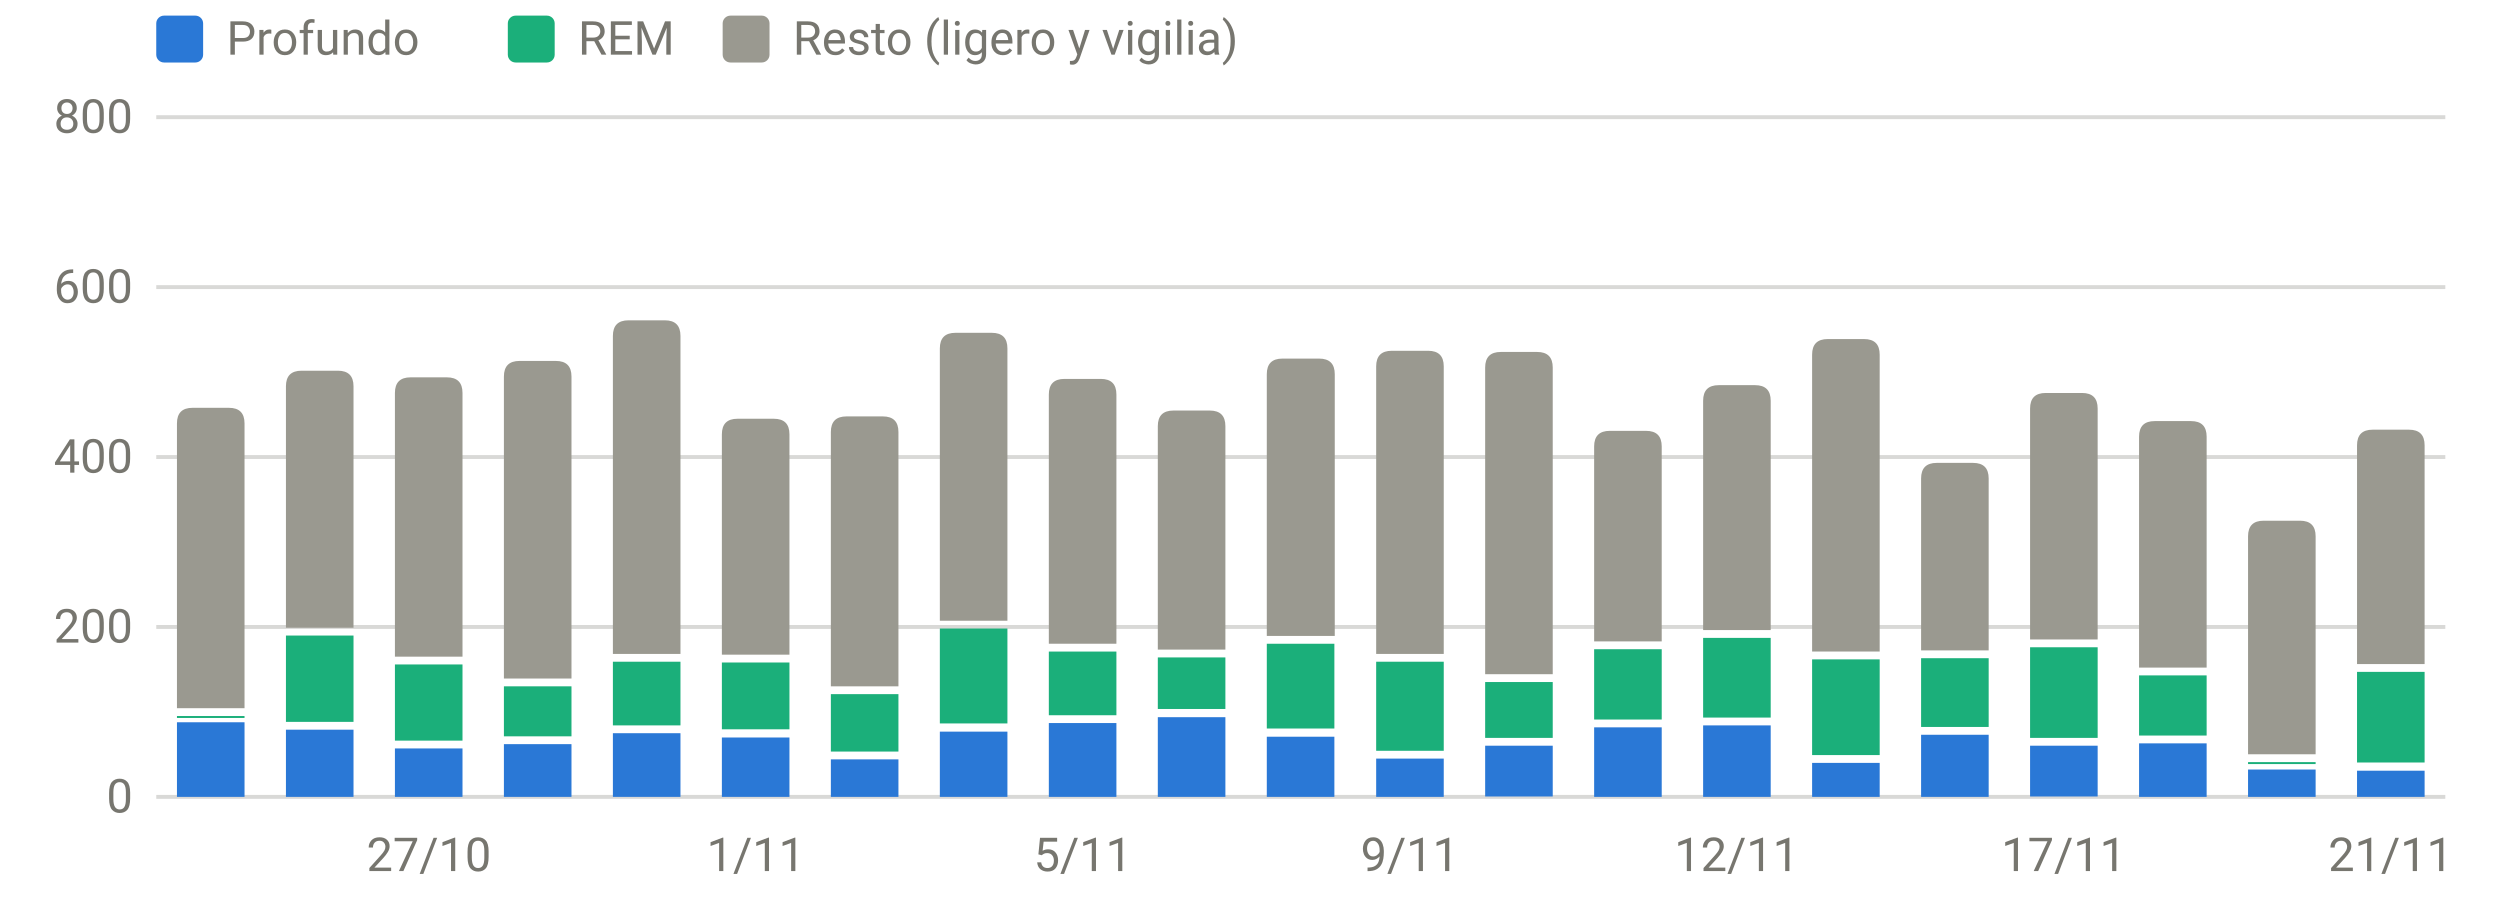
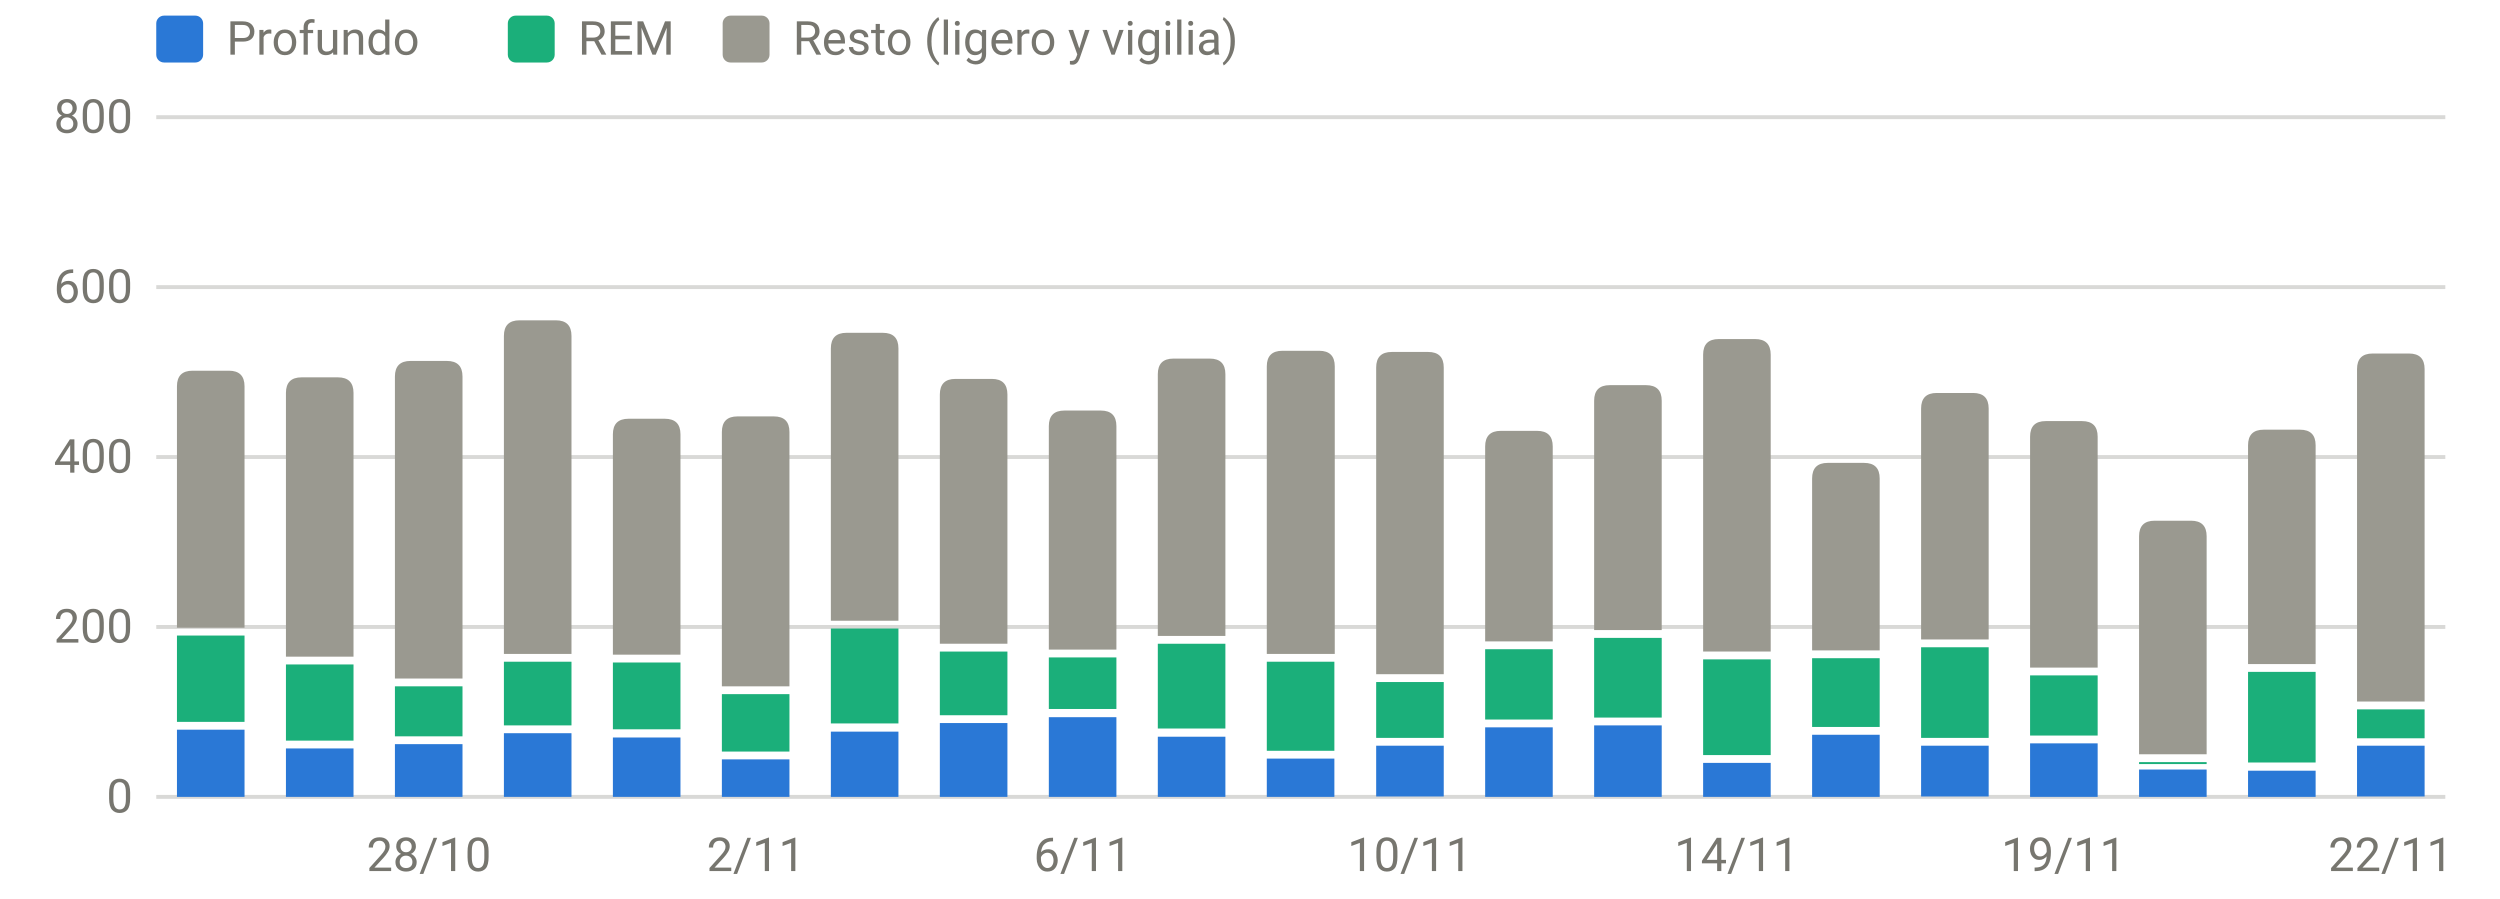
<svg xmlns="http://www.w3.org/2000/svg" viewBox="0 0 640 230" width="640" height="230" role="img" aria-label="Sueño por fases (minutos)" font-family="system-ui,-apple-system,Segoe UI,Roboto,sans-serif" font-size="12" fill="#77766f">
  <line x1="40" x2="626" y1="204.0" y2="204.0" stroke="rgba(119,118,111,0.28)" stroke-width="1" />
  <text x="34" y="208.0" text-anchor="end">0</text>
  <line x1="40" x2="626" y1="160.5" y2="160.5" stroke="rgba(119,118,111,0.28)" stroke-width="1" />
  <text x="34" y="164.5" text-anchor="end">200</text>
  <line x1="40" x2="626" y1="117.0" y2="117.0" stroke="rgba(119,118,111,0.28)" stroke-width="1" />
  <text x="34" y="121.0" text-anchor="end">400</text>
  <line x1="40" x2="626" y1="73.5" y2="73.5" stroke="rgba(119,118,111,0.28)" stroke-width="1" />
  <text x="34" y="77.5" text-anchor="end">600</text>
  <line x1="40" x2="626" y1="30.0" y2="30.0" stroke="rgba(119,118,111,0.28)" stroke-width="1" />
  <text x="34" y="34.0" text-anchor="end">800</text>
-   <text x="109.8" y="223" text-anchor="middle">27/10</text>
-   <text x="193.5" y="223" text-anchor="middle">1/11</text>
-   <text x="277.2" y="223" text-anchor="middle">5/11</text>
-   <text x="360.9" y="223" text-anchor="middle">9/11</text>
-   <text x="444.6" y="223" text-anchor="middle">12/11</text>
-   <text x="528.3" y="223" text-anchor="middle">17/11</text>
-   <text x="612.0" y="223" text-anchor="middle">21/11</text>
-   <rect x="45.3" y="184.9" width="17.3" height="19.1" fill="#2a78d6" />
-   <rect x="45.3" y="183.3" width="17.3" height="0.5" fill="#1baf7a" />
-   <path d="M45.3,181.3V108.4Q45.3,104.4 49.3,104.4H58.6Q62.6,104.4 62.6,108.4V181.3Z" fill="#9a9990" />
-   <rect x="73.2" y="186.8" width="17.3" height="17.2" fill="#2a78d6" />
-   <rect x="73.2" y="162.7" width="17.3" height="22.1" fill="#1baf7a" />
-   <path d="M73.2,160.7V98.9Q73.2,94.9 77.2,94.9H86.5Q90.5,94.9 90.5,98.9V160.7Z" fill="#9a9990" />
-   <rect x="101.1" y="191.6" width="17.3" height="12.4" fill="#2a78d6" />
-   <rect x="101.1" y="170.1" width="17.3" height="19.5" fill="#1baf7a" />
-   <path d="M101.1,168.1V100.6Q101.1,96.6 105.1,96.6H114.4Q118.4,96.6 118.4,100.6V168.1Z" fill="#9a9990" />
-   <rect x="129.0" y="190.5" width="17.3" height="13.5" fill="#2a78d6" />
-   <rect x="129.0" y="175.7" width="17.3" height="12.8" fill="#1baf7a" />
-   <path d="M129.0,173.7V96.4Q129.0,92.4 133.0,92.4H142.3Q146.3,92.4 146.3,96.4V173.7Z" fill="#9a9990" />
-   <rect x="156.9" y="187.7" width="17.3" height="16.3" fill="#2a78d6" />
-   <rect x="156.9" y="169.4" width="17.3" height="16.3" fill="#1baf7a" />
-   <path d="M156.9,167.4V86.0Q156.9,82.0 160.9,82.0H170.2Q174.2,82.0 174.2,86.0V167.4Z" fill="#9a9990" />
-   <rect x="184.8" y="188.8" width="17.3" height="15.2" fill="#2a78d6" />
-   <rect x="184.8" y="169.6" width="17.3" height="17.1" fill="#1baf7a" />
-   <path d="M184.8,167.6V111.2Q184.8,107.2 188.8,107.2H198.1Q202.1,107.2 202.1,111.2V167.6Z" fill="#9a9990" />
-   <rect x="212.7" y="194.4" width="17.3" height="9.6" fill="#2a78d6" />
-   <rect x="212.7" y="177.7" width="17.3" height="14.7" fill="#1baf7a" />
-   <path d="M212.7,175.7V110.6Q212.7,106.6 216.7,106.6H226.0Q230.0,106.6 230.0,110.6V175.7Z" fill="#9a9990" />
-   <rect x="240.6" y="187.3" width="17.3" height="16.7" fill="#2a78d6" />
-   <rect x="240.6" y="160.9" width="17.3" height="24.3" fill="#1baf7a" />
-   <path d="M240.6,158.9V89.2Q240.6,85.2 244.6,85.2H253.9Q257.9,85.2 257.9,89.2V158.9Z" fill="#9a9990" />
-   <rect x="268.5" y="185.1" width="17.3" height="18.9" fill="#2a78d6" />
-   <rect x="268.5" y="166.8" width="17.3" height="16.3" fill="#1baf7a" />
-   <path d="M268.5,164.8V101.0Q268.5,97.0 272.5,97.0H281.8Q285.8,97.0 285.8,101.0V164.8Z" fill="#9a9990" />
-   <rect x="296.4" y="183.6" width="17.3" height="20.4" fill="#2a78d6" />
-   <rect x="296.4" y="168.3" width="17.3" height="13.2" fill="#1baf7a" />
-   <path d="M296.4,166.3V109.1Q296.4,105.1 300.4,105.1H309.7Q313.7,105.1 313.7,109.1V166.3Z" fill="#9a9990" />
-   <rect x="324.3" y="188.6" width="17.3" height="15.4" fill="#2a78d6" />
-   <rect x="324.3" y="164.8" width="17.3" height="21.7" fill="#1baf7a" />
-   <path d="M324.3,162.8V95.8Q324.3,91.8 328.3,91.8H337.7Q341.7,91.8 341.7,95.8V162.8Z" fill="#9a9990" />
-   <rect x="352.3" y="194.2" width="17.3" height="9.8" fill="#2a78d6" />
-   <rect x="352.3" y="169.4" width="17.3" height="22.8" fill="#1baf7a" />
-   <path d="M352.3,167.4V93.8Q352.3,89.8 356.3,89.8H365.6Q369.6,89.8 369.6,93.8V167.4Z" fill="#9a9990" />
-   <rect x="380.2" y="190.9" width="17.3" height="13.0" fill="#2a78d6" />
-   <rect x="380.2" y="174.6" width="17.3" height="14.3" fill="#1baf7a" />
-   <path d="M380.2,172.6V94.1Q380.2,90.1 384.2,90.1H393.5Q397.5,90.1 397.5,94.1V172.6Z" fill="#9a9990" />
-   <rect x="408.1" y="186.2" width="17.3" height="17.8" fill="#2a78d6" />
-   <rect x="408.1" y="166.2" width="17.3" height="18.0" fill="#1baf7a" />
-   <path d="M408.1,164.2V114.3Q408.1,110.3 412.1,110.3H421.4Q425.4,110.3 425.4,114.3V164.2Z" fill="#9a9990" />
-   <rect x="436.0" y="185.7" width="17.3" height="18.3" fill="#2a78d6" />
-   <rect x="436.0" y="163.3" width="17.3" height="20.4" fill="#1baf7a" />
-   <path d="M436.0,161.3V102.6Q436.0,98.6 440.0,98.6H449.3Q453.3,98.6 453.3,102.6V161.3Z" fill="#9a9990" />
-   <rect x="463.9" y="195.3" width="17.3" height="8.7" fill="#2a78d6" />
-   <rect x="463.9" y="168.8" width="17.3" height="24.5" fill="#1baf7a" />
-   <path d="M463.9,166.8V90.8Q463.9,86.8 467.9,86.8H477.2Q481.2,86.8 481.2,90.8V166.8Z" fill="#9a9990" />
-   <rect x="491.8" y="188.1" width="17.3" height="15.9" fill="#2a78d6" />
-   <rect x="491.8" y="168.5" width="17.3" height="17.6" fill="#1baf7a" />
-   <path d="M491.8,166.5V122.5Q491.8,118.5 495.8,118.5H505.1Q509.1,118.5 509.1,122.5V166.5Z" fill="#9a9990" />
-   <rect x="519.7" y="190.9" width="17.3" height="13.0" fill="#2a78d6" />
-   <rect x="519.7" y="165.7" width="17.3" height="23.2" fill="#1baf7a" />
-   <path d="M519.7,163.7V104.6Q519.7,100.6 523.7,100.6H533.0Q537.0,100.6 537.0,104.6V163.7Z" fill="#9a9990" />
-   <rect x="547.6" y="190.3" width="17.3" height="13.7" fill="#2a78d6" />
-   <rect x="547.6" y="172.9" width="17.3" height="15.4" fill="#1baf7a" />
-   <path d="M547.6,170.9V111.8Q547.6,107.8 551.6,107.8H560.9Q564.9,107.8 564.9,111.8V170.9Z" fill="#9a9990" />
-   <rect x="575.5" y="197.0" width="17.3" height="7.0" fill="#2a78d6" />
-   <rect x="575.5" y="195.1" width="17.3" height="0.5" fill="#1baf7a" />
-   <path d="M575.5,193.1V137.3Q575.5,133.3 579.5,133.3H588.8Q592.8,133.3 592.8,137.3V193.1Z" fill="#9a9990" />
-   <rect x="603.4" y="197.3" width="17.3" height="6.7" fill="#2a78d6" />
-   <rect x="603.4" y="172.0" width="17.3" height="23.2" fill="#1baf7a" />
-   <path d="M603.4,170.0V114.0Q603.4,110.0 607.4,110.0H616.7Q620.7,110.0 620.7,114.0V170.0Z" fill="#9a9990" />
+   <text x="109.8" y="223" text-anchor="middle">28/10</text>
+   <text x="193.5" y="223" text-anchor="middle">2/11</text>
+   <text x="277.2" y="223" text-anchor="middle">6/11</text>
+   <text x="360.9" y="223" text-anchor="middle">10/11</text>
+   <text x="444.6" y="223" text-anchor="middle">14/11</text>
+   <text x="528.3" y="223" text-anchor="middle">19/11</text>
+   <text x="612.0" y="223" text-anchor="middle">22/11</text>
+   <rect x="45.3" y="186.8" width="17.3" height="17.2" fill="#2a78d6" />
+   <rect x="45.3" y="162.7" width="17.3" height="22.1" fill="#1baf7a" />
+   <path d="M45.3,160.7V98.9Q45.3,94.9 49.3,94.9H58.6Q62.6,94.9 62.6,98.9V160.7Z" fill="#9a9990" />
+   <rect x="73.2" y="191.6" width="17.3" height="12.4" fill="#2a78d6" />
+   <rect x="73.2" y="170.1" width="17.3" height="19.5" fill="#1baf7a" />
+   <path d="M73.2,168.1V100.6Q73.2,96.6 77.2,96.6H86.5Q90.5,96.6 90.5,100.6V168.1Z" fill="#9a9990" />
+   <rect x="101.1" y="190.5" width="17.3" height="13.5" fill="#2a78d6" />
+   <rect x="101.1" y="175.7" width="17.3" height="12.8" fill="#1baf7a" />
+   <path d="M101.1,173.7V96.4Q101.1,92.4 105.1,92.4H114.4Q118.4,92.4 118.4,96.4V173.7Z" fill="#9a9990" />
+   <rect x="129.0" y="187.7" width="17.3" height="16.3" fill="#2a78d6" />
+   <rect x="129.0" y="169.4" width="17.3" height="16.3" fill="#1baf7a" />
+   <path d="M129.0,167.4V86.0Q129.0,82.0 133.0,82.0H142.3Q146.3,82.0 146.3,86.0V167.4Z" fill="#9a9990" />
+   <rect x="156.9" y="188.8" width="17.3" height="15.2" fill="#2a78d6" />
+   <rect x="156.9" y="169.6" width="17.3" height="17.1" fill="#1baf7a" />
+   <path d="M156.9,167.6V111.2Q156.9,107.2 160.9,107.2H170.2Q174.2,107.2 174.2,111.2V167.6Z" fill="#9a9990" />
+   <rect x="184.8" y="194.4" width="17.3" height="9.6" fill="#2a78d6" />
+   <rect x="184.8" y="177.7" width="17.3" height="14.7" fill="#1baf7a" />
+   <path d="M184.8,175.7V110.6Q184.8,106.6 188.8,106.6H198.1Q202.1,106.6 202.1,110.6V175.7Z" fill="#9a9990" />
+   <rect x="212.7" y="187.3" width="17.3" height="16.7" fill="#2a78d6" />
+   <rect x="212.7" y="160.9" width="17.3" height="24.3" fill="#1baf7a" />
+   <path d="M212.7,158.9V89.2Q212.7,85.2 216.7,85.2H226.0Q230.0,85.2 230.0,89.2V158.9Z" fill="#9a9990" />
+   <rect x="240.6" y="185.1" width="17.3" height="18.9" fill="#2a78d6" />
+   <rect x="240.6" y="166.8" width="17.3" height="16.3" fill="#1baf7a" />
+   <path d="M240.6,164.8V101.0Q240.6,97.0 244.6,97.0H253.9Q257.9,97.0 257.9,101.0V164.8Z" fill="#9a9990" />
+   <rect x="268.5" y="183.6" width="17.3" height="20.4" fill="#2a78d6" />
+   <rect x="268.5" y="168.3" width="17.3" height="13.2" fill="#1baf7a" />
+   <path d="M268.5,166.3V109.1Q268.5,105.1 272.5,105.1H281.8Q285.8,105.1 285.8,109.1V166.3Z" fill="#9a9990" />
+   <rect x="296.4" y="188.6" width="17.3" height="15.4" fill="#2a78d6" />
+   <rect x="296.4" y="164.8" width="17.3" height="21.7" fill="#1baf7a" />
+   <path d="M296.4,162.8V95.8Q296.4,91.8 300.4,91.8H309.7Q313.7,91.8 313.7,95.8V162.8Z" fill="#9a9990" />
+   <rect x="324.3" y="194.2" width="17.3" height="9.8" fill="#2a78d6" />
+   <rect x="324.3" y="169.4" width="17.3" height="22.8" fill="#1baf7a" />
+   <path d="M324.3,167.4V93.8Q324.3,89.8 328.3,89.8H337.7Q341.7,89.8 341.7,93.8V167.4Z" fill="#9a9990" />
+   <rect x="352.3" y="190.9" width="17.3" height="13.0" fill="#2a78d6" />
+   <rect x="352.3" y="174.6" width="17.3" height="14.3" fill="#1baf7a" />
+   <path d="M352.3,172.6V94.1Q352.3,90.1 356.3,90.1H365.6Q369.6,90.1 369.6,94.1V172.6Z" fill="#9a9990" />
+   <rect x="380.2" y="186.2" width="17.3" height="17.8" fill="#2a78d6" />
+   <rect x="380.2" y="166.2" width="17.3" height="18.0" fill="#1baf7a" />
+   <path d="M380.2,164.2V114.3Q380.2,110.3 384.2,110.3H393.5Q397.5,110.3 397.5,114.3V164.2Z" fill="#9a9990" />
+   <rect x="408.1" y="185.7" width="17.3" height="18.3" fill="#2a78d6" />
+   <rect x="408.1" y="163.3" width="17.3" height="20.4" fill="#1baf7a" />
+   <path d="M408.1,161.3V102.6Q408.1,98.6 412.1,98.6H421.4Q425.4,98.6 425.4,102.6V161.3Z" fill="#9a9990" />
+   <rect x="436.0" y="195.3" width="17.3" height="8.7" fill="#2a78d6" />
+   <rect x="436.0" y="168.8" width="17.3" height="24.5" fill="#1baf7a" />
+   <path d="M436.0,166.8V90.8Q436.0,86.8 440.0,86.8H449.3Q453.3,86.8 453.3,90.8V166.8Z" fill="#9a9990" />
+   <rect x="463.9" y="188.1" width="17.3" height="15.9" fill="#2a78d6" />
+   <rect x="463.9" y="168.5" width="17.3" height="17.6" fill="#1baf7a" />
+   <path d="M463.9,166.5V122.5Q463.9,118.5 467.9,118.5H477.2Q481.2,118.5 481.2,122.5V166.5Z" fill="#9a9990" />
+   <rect x="491.8" y="190.9" width="17.3" height="13.0" fill="#2a78d6" />
+   <rect x="491.8" y="165.7" width="17.3" height="23.2" fill="#1baf7a" />
+   <path d="M491.8,163.7V104.6Q491.8,100.6 495.8,100.6H505.1Q509.1,100.6 509.1,104.6V163.7Z" fill="#9a9990" />
+   <rect x="519.7" y="190.3" width="17.3" height="13.7" fill="#2a78d6" />
+   <rect x="519.7" y="172.9" width="17.3" height="15.4" fill="#1baf7a" />
+   <path d="M519.7,170.9V111.8Q519.7,107.8 523.7,107.8H533.0Q537.0,107.8 537.0,111.8V170.9Z" fill="#9a9990" />
+   <rect x="547.6" y="197.0" width="17.3" height="7.0" fill="#2a78d6" />
+   <rect x="547.6" y="195.1" width="17.3" height="0.5" fill="#1baf7a" />
+   <path d="M547.6,193.1V137.3Q547.6,133.3 551.6,133.3H560.9Q564.9,133.3 564.9,137.3V193.1Z" fill="#9a9990" />
+   <rect x="575.5" y="197.3" width="17.3" height="6.7" fill="#2a78d6" />
+   <rect x="575.5" y="172.0" width="17.3" height="23.2" fill="#1baf7a" />
+   <path d="M575.5,170.0V114.0Q575.5,110.0 579.5,110.0H588.8Q592.8,110.0 592.8,114.0V170.0Z" fill="#9a9990" />
+   <rect x="603.4" y="190.9" width="17.3" height="13.0" fill="#2a78d6" />
+   <rect x="603.4" y="181.6" width="17.3" height="7.4" fill="#1baf7a" />
+   <path d="M603.4,179.6V94.5Q603.4,90.5 607.4,90.5H616.7Q620.7,90.5 620.7,94.5V179.6Z" fill="#9a9990" />
  <rect x="40" y="4" width="12" height="12" rx="2" fill="#2a78d6" />
  <text x="58" y="14">Profundo</text>
  <rect x="130" y="4" width="12" height="12" rx="2" fill="#1baf7a" />
  <text x="148" y="14">REM</text>
  <rect x="185" y="4" width="12" height="12" rx="2" fill="#9a9990" />
  <text x="203" y="14">Resto (ligero y vigilia)</text>
</svg>
